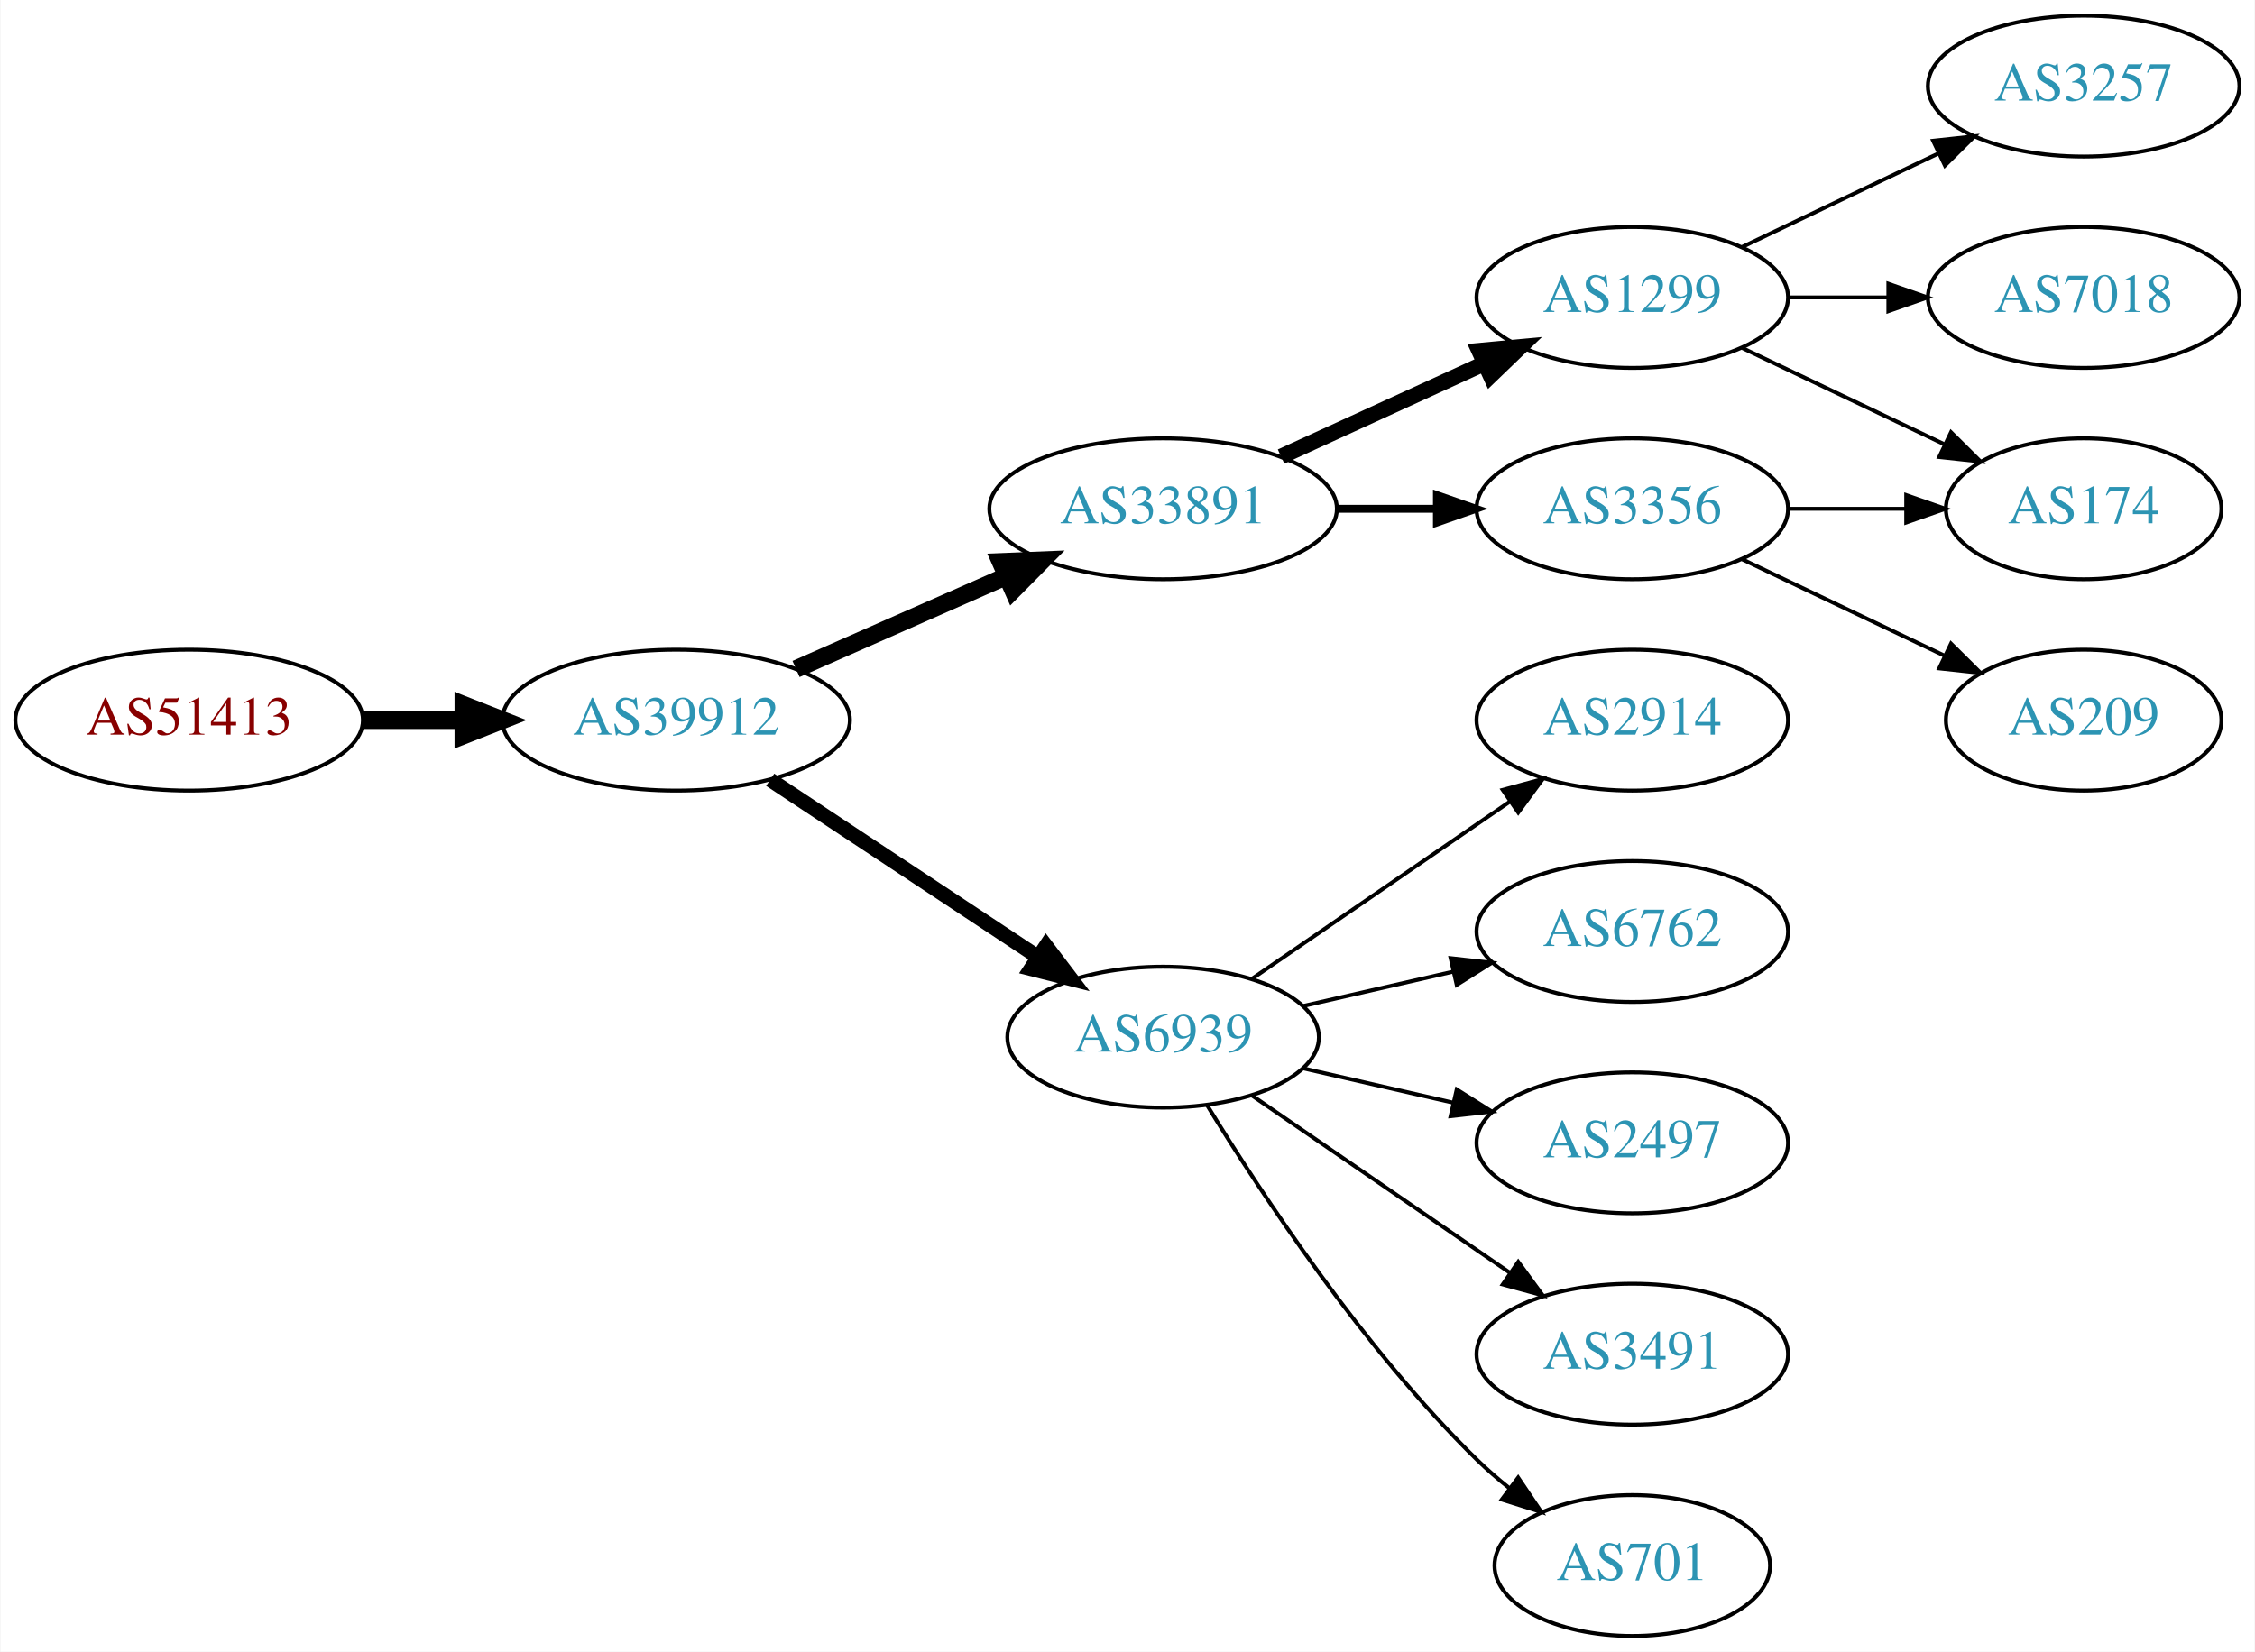
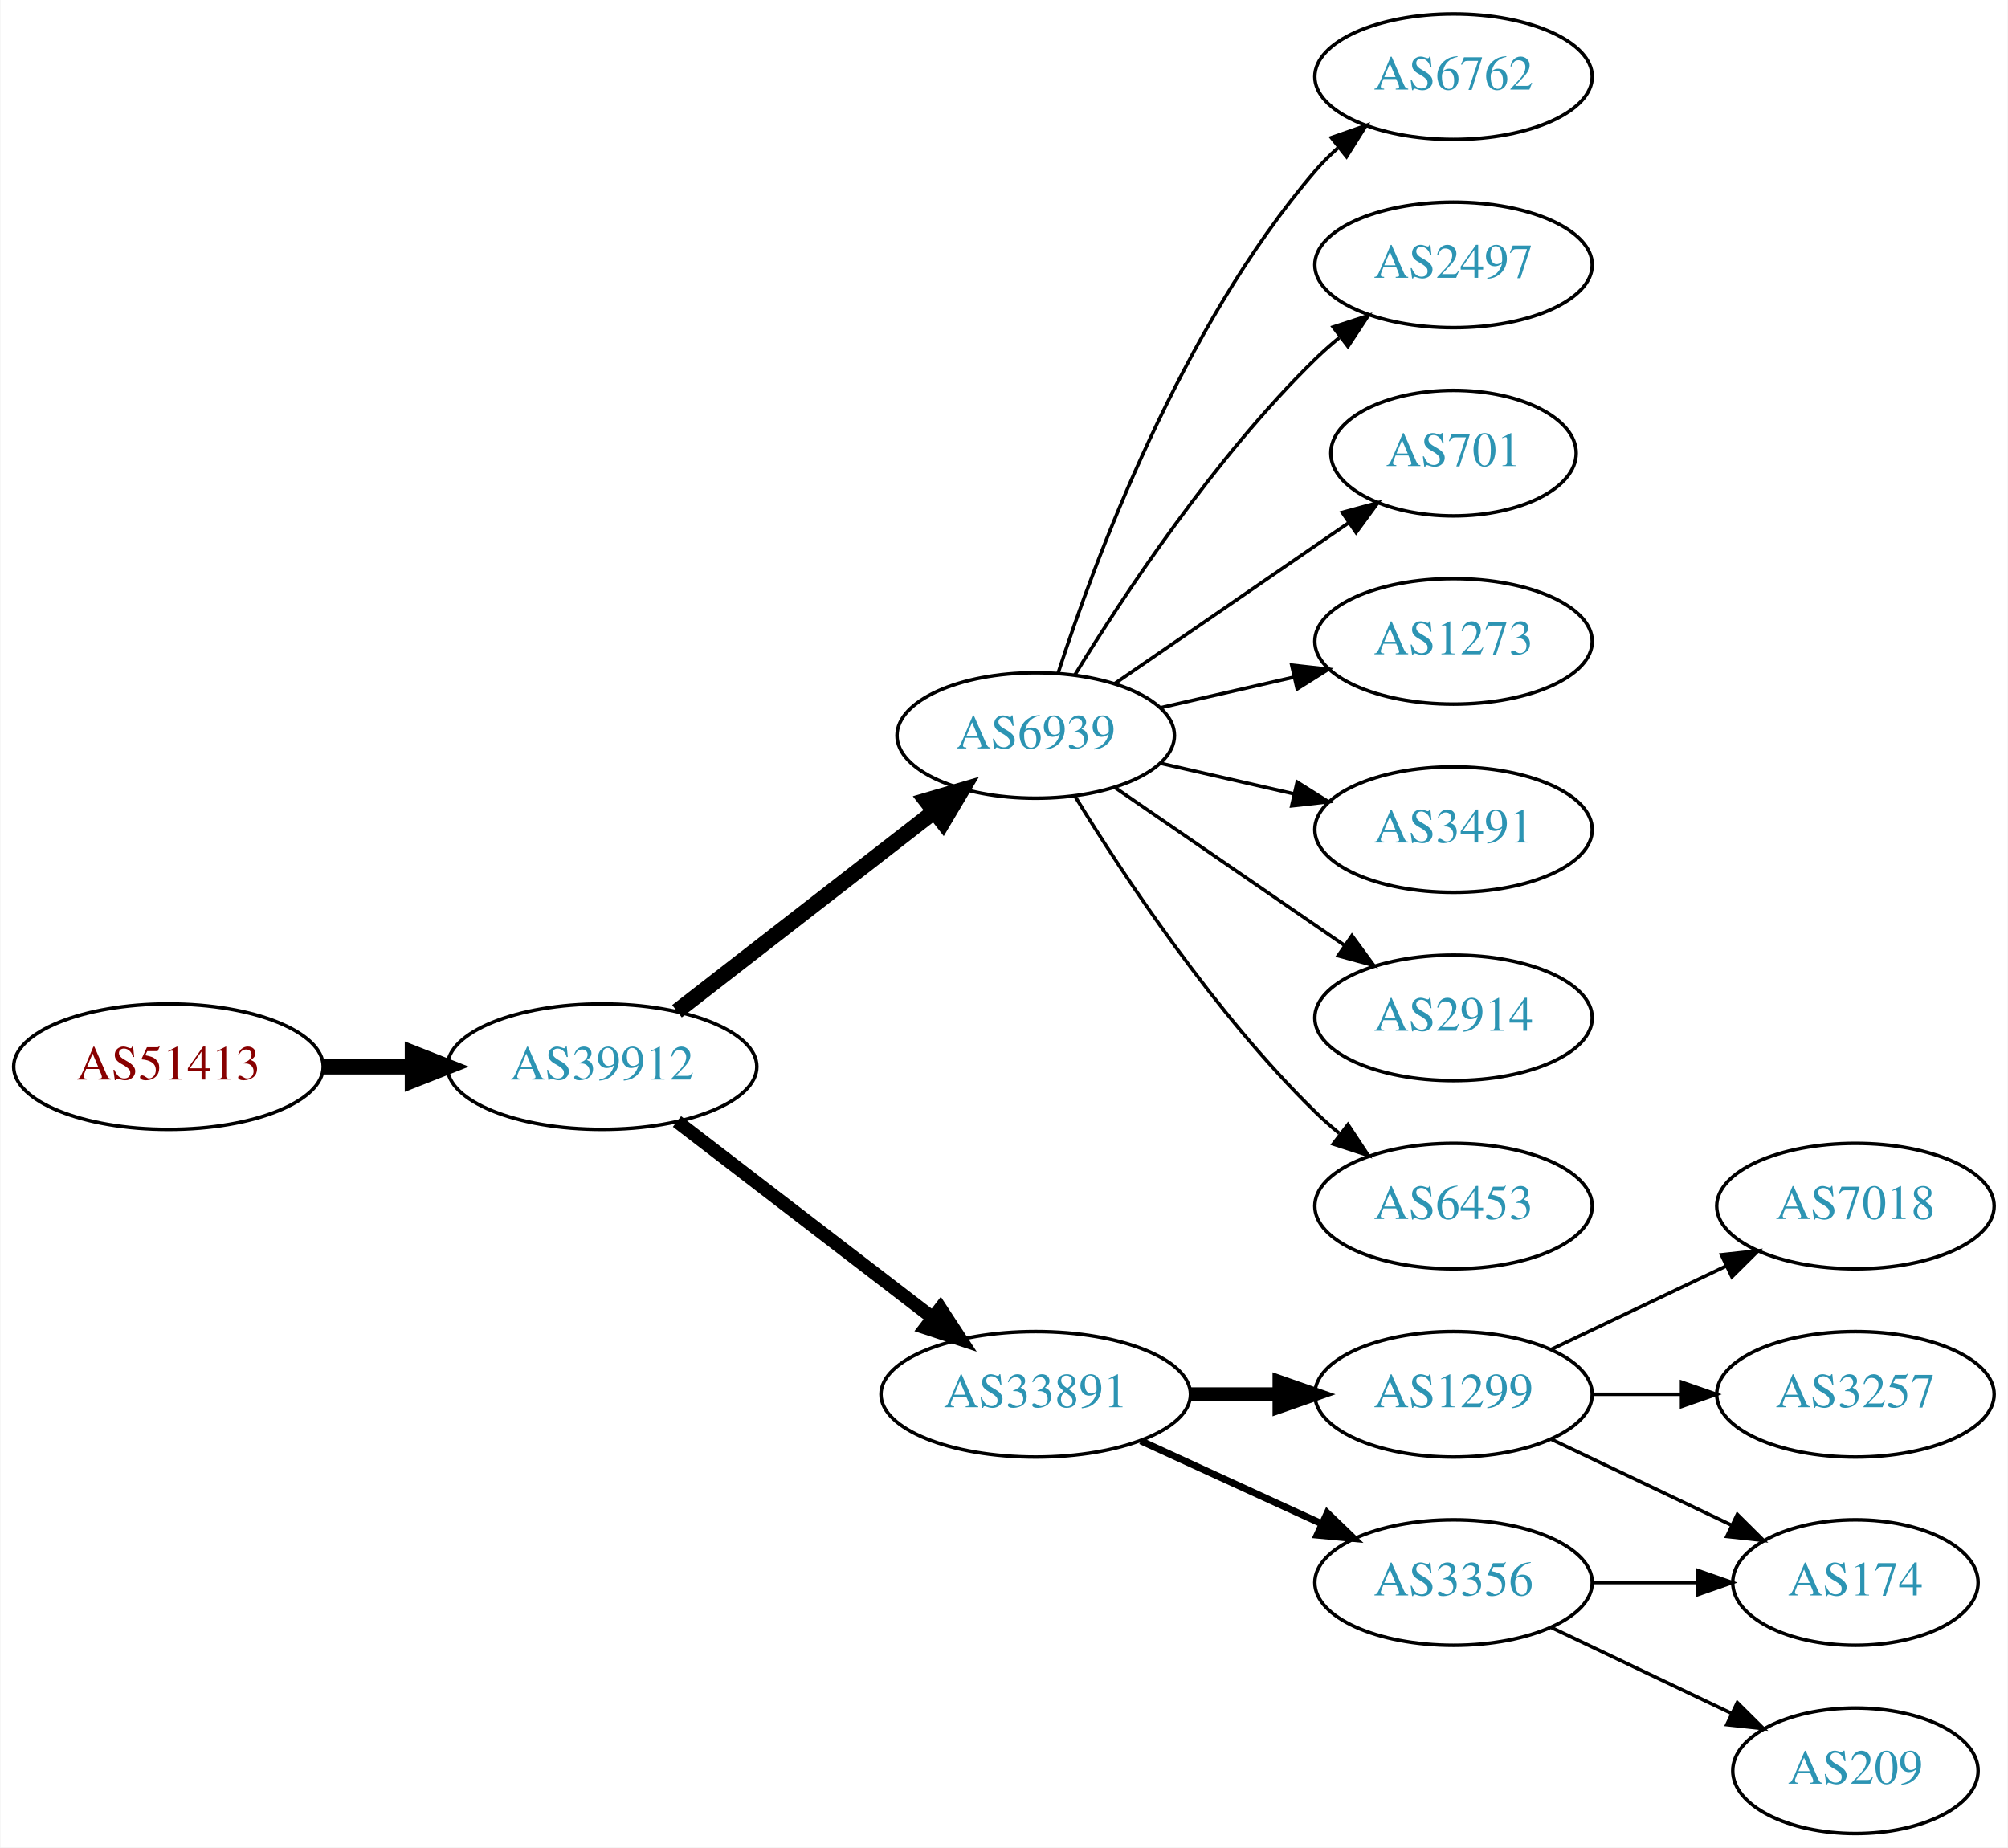
- <svg xmlns="http://www.w3.org/2000/svg" xmlns:xlink="http://www.w3.org/1999/xlink" width="576pt" height="422pt" viewBox="0.00 0.00 575.76 422.00">
-   <g id="graph0" class="graph" transform="scale(1 1) rotate(0) translate(4 418)">
-     <polygon fill="white" stroke="none" points="-4,4 -4,-418 571.762,-418 571.762,4 -4,4" />
+ <svg xmlns="http://www.w3.org/2000/svg" xmlns:xlink="http://www.w3.org/1999/xlink" width="576pt" height="530pt" viewBox="0.00 0.00 575.76 530.00">
+   <g id="graph0" class="graph" transform="scale(1 1) rotate(0) translate(4 526)">
+     <polygon fill="white" stroke="none" points="-4,4 -4,-526 571.762,-526 571.762,4 -4,4" />
    <g id="node1" class="node">
      <g id="a_node1">
        <a xlink:href="/asn/51413" xlink:title="AS51413 ~ Wirtschaftskammer Kaernten [AT]">
-           <ellipse fill="#ffffff" stroke="black" cx="44.196" cy="-234" rx="44.393" ry="18" />
-           <text text-anchor="middle" x="44.196" y="-230.3" font-family="Times,serif" font-size="14.00" fill="#880000">AS51413</text>
+           <ellipse fill="#ffffff" stroke="black" cx="44.196" cy="-220" rx="44.393" ry="18" />
+           <text text-anchor="middle" x="44.196" y="-216.3" font-family="Times,serif" font-size="14.00" fill="#880000">AS51413</text>
        </a>
      </g>
    </g>
    <g id="node2" class="node">
      <g id="a_node2">
        <a xlink:href="/asn/39912" xlink:title="AS39912 ~ oja.at GmbH [AT]">
-           <ellipse fill="#ffffff" stroke="black" cx="168.588" cy="-234" rx="44.393" ry="18" />
-           <text text-anchor="middle" x="168.588" y="-230.3" font-family="Times,serif" font-size="14.00" fill="#2c94b3">AS39912</text>
+           <ellipse fill="#ffffff" stroke="black" cx="168.588" cy="-220" rx="44.393" ry="18" />
+           <text text-anchor="middle" x="168.588" y="-216.3" font-family="Times,serif" font-size="14.00" fill="#2c94b3">AS39912</text>
        </a>
      </g>
    </g>
    <g id="edge1" class="edge">
-       <path fill="none" stroke="black" stroke-width="4.5" d="M88.692,-234C96.898,-234 105.569,-234 114.041,-234" />
-       <polygon fill="black" stroke="black" stroke-width="4.5" points="114.233,-237.938 124.233,-234 114.233,-230.063 114.233,-237.938" />
+       <path fill="none" stroke="black" stroke-width="4.5" d="M88.692,-220C96.898,-220 105.569,-220 114.041,-220" />
+       <polygon fill="black" stroke="black" stroke-width="4.5" points="114.233,-223.938 124.233,-220 114.233,-216.063 114.233,-223.938" />
    </g>
    <g id="node3" class="node">
      <g id="a_node3">
-         <a xlink:href="/asn/33891" xlink:title="AS33891 ~ CORE-BACKBONE GMBH GLOBAL NETWORK [DE]">
-           <ellipse fill="#ffffff" stroke="black" cx="292.98" cy="-288" rx="44.393" ry="18" />
-           <text text-anchor="middle" x="292.98" y="-284.3" font-family="Times,serif" font-size="14.00" fill="#2c94b3">AS33891</text>
+         <a xlink:href="/asn/6939" xlink:title="AS6939 ~ Hurricane Electric LLC [US]">
+           <ellipse fill="#ffffff" stroke="black" cx="292.98" cy="-315" rx="39.794" ry="18" />
+           <text text-anchor="middle" x="292.98" y="-311.3" font-family="Times,serif" font-size="14.00" fill="#2c94b3">AS6939</text>
        </a>
      </g>
    </g>
    <g id="edge2" class="edge">
-       <path fill="none" stroke="black" stroke-width="4.5" d="M199.216,-247.072C215.333,-254.183 235.473,-263.069 252.865,-270.742" />
-       <polygon fill="black" stroke="black" stroke-width="4.5" points="251.463,-274.427 262.201,-274.861 254.642,-267.222 251.463,-274.427" />
+       <path fill="none" stroke="black" stroke-width="4.5" d="M190.074,-235.901C210.228,-251.544 241.164,-275.557 263.665,-293.021" />
+       <polygon fill="black" stroke="black" stroke-width="4.5" points="261.521,-296.342 271.835,-299.363 266.35,-290.121 261.521,-296.342" />
    </g>
    <g id="node4" class="node">
      <g id="a_node4">
-         <a xlink:href="/asn/6939" xlink:title="AS6939 ~ Hurricane Electric LLC [US]">
-           <ellipse fill="#ffffff" stroke="black" cx="292.98" cy="-153" rx="39.794" ry="18" />
-           <text text-anchor="middle" x="292.98" y="-149.3" font-family="Times,serif" font-size="14.00" fill="#2c94b3">AS6939</text>
+         <a xlink:href="/asn/33891" xlink:title="AS33891 ~ CORE-BACKBONE GMBH GLOBAL NETWORK [DE]">
+           <ellipse fill="#ffffff" stroke="black" cx="292.98" cy="-126" rx="44.393" ry="18" />
+           <text text-anchor="middle" x="292.98" y="-122.3" font-family="Times,serif" font-size="14.00" fill="#2c94b3">AS33891</text>
        </a>
      </g>
    </g>
    <g id="edge3" class="edge">
-       <path fill="none" stroke="black" stroke-width="3.75" d="M192.609,-218.765C211.963,-205.956 239.798,-187.534 261.088,-173.445" />
-       <polygon fill="black" stroke="black" stroke-width="3.75" points="263.069,-176.331 269.476,-167.893 259.205,-170.494 263.069,-176.331" />
+       <path fill="none" stroke="black" stroke-width="3.857" d="M190.074,-204.267C210.107,-188.88 240.794,-165.312 263.26,-148.058" />
+       <polygon fill="black" stroke="black" stroke-width="3.857" points="265.629,-150.652 271.428,-141.785 261.365,-145.1 265.629,-150.652" />
    </g>
    <g id="node5" class="node">
      <g id="a_node5">
-         <a xlink:href="/asn/1299" xlink:title="AS1299 ~ Telia Carrier [EU]">
-           <ellipse fill="#ffffff" stroke="black" cx="412.823" cy="-342" rx="39.794" ry="18" />
-           <text text-anchor="middle" x="412.823" y="-338.3" font-family="Times,serif" font-size="14.00" fill="#2c94b3">AS1299</text>
+         <a xlink:href="/asn/6762" xlink:title="AS6762 ~ TELECOM ITALIA SPARKLE S.p.A. [IT]">
+           <ellipse fill="#ffffff" stroke="black" cx="412.823" cy="-504" rx="39.794" ry="18" />
+           <text text-anchor="middle" x="412.823" y="-500.3" font-family="Times,serif" font-size="14.00" fill="#2c94b3">AS6762</text>
        </a>
      </g>
    </g>
    <g id="edge4" class="edge">
-       <path fill="none" stroke="black" stroke-width="4" d="M323.11,-301.348C338.721,-308.502 358.119,-317.391 374.791,-325.03" />
-       <polygon fill="black" stroke="black" stroke-width="4" points="373.694,-328.378 384.243,-329.362 376.61,-322.014 373.694,-328.378" />
+       <path fill="none" stroke="black" d="M299.428,-332.991C309.742,-364.816 334.604,-431.927 373.176,-477 375.122,-479.274 377.3,-481.449 379.605,-483.507" />
+       <polygon fill="black" stroke="black" points="377.775,-486.524 387.774,-490.027 382.142,-481.053 377.775,-486.524" />
    </g>
    <g id="node6" class="node">
      <g id="a_node6">
-         <a xlink:href="/asn/3356" xlink:title="AS3356 ~ Level 3 Parent, LLC [US]">
-           <ellipse fill="#ffffff" stroke="black" cx="412.823" cy="-288" rx="39.794" ry="18" />
-           <text text-anchor="middle" x="412.823" y="-284.3" font-family="Times,serif" font-size="14.00" fill="#2c94b3">AS3356</text>
+         <a xlink:href="/asn/2497" xlink:title="AS2497 ~ Internet Initiative Japan Inc. [JP]">
+           <ellipse fill="#ffffff" stroke="black" cx="412.823" cy="-450" rx="39.794" ry="18" />
+           <text text-anchor="middle" x="412.823" y="-446.3" font-family="Times,serif" font-size="14.00" fill="#2c94b3">AS2497</text>
        </a>
      </g>
    </g>
    <g id="edge5" class="edge">
-       <path fill="none" stroke="black" stroke-width="2" d="M337.191,-288C345.504,-288 354.267,-288 362.749,-288" />
-       <polygon fill="black" stroke="black" stroke-width="2" points="362.908,-291.5 372.908,-288 362.908,-284.5 362.908,-291.5" />
+       <path fill="none" stroke="black" d="M304.246,-332.44C318.055,-354.991 344.243,-394.722 373.176,-423 375.317,-425.092 377.634,-427.137 380.034,-429.106" />
+       <polygon fill="black" stroke="black" points="378.301,-432.185 388.375,-435.464 382.544,-426.618 378.301,-432.185" />
    </g>
    <g id="node7" class="node">
      <g id="a_node7">
+         <a xlink:href="/asn/701" xlink:title="AS701 ~ UUNET [US]">
+           <ellipse fill="#ffffff" stroke="black" cx="412.823" cy="-396" rx="35.194" ry="18" />
+           <text text-anchor="middle" x="412.823" y="-392.3" font-family="Times,serif" font-size="14.00" fill="#2c94b3">AS701</text>
+         </a>
+       </g>
+     </g>
+     <g id="edge6" class="edge">
+       <path fill="none" stroke="black" d="M315.595,-329.857C334.432,-342.805 361.912,-361.693 382.687,-375.973" />
+       <polygon fill="black" stroke="black" points="380.913,-379.001 391.136,-381.781 384.878,-373.232 380.913,-379.001" />
+     </g>
+     <g id="node8" class="node">
+       <g id="a_node8">
+         <a xlink:href="/asn/1273" xlink:title="AS1273 ~ Vodafone Group PLC [EU]">
+           <ellipse fill="#ffffff" stroke="black" cx="412.823" cy="-342" rx="39.794" ry="18" />
+           <text text-anchor="middle" x="412.823" y="-338.3" font-family="Times,serif" font-size="14.00" fill="#2c94b3">AS1273</text>
+         </a>
+       </g>
+     </g>
+     <g id="edge7" class="edge">
+       <path fill="none" stroke="black" d="M328.7,-322.955C340.7,-325.704 354.32,-328.825 367.013,-331.733" />
+       <polygon fill="black" stroke="black" points="366.415,-335.187 376.945,-334.009 367.979,-328.364 366.415,-335.187" />
+     </g>
+     <g id="node9" class="node">
+       <g id="a_node9">
+         <a xlink:href="/asn/3491" xlink:title="AS3491 ~ PCCW Global, Inc. [US]">
+           <ellipse fill="#ffffff" stroke="black" cx="412.823" cy="-288" rx="39.794" ry="18" />
+           <text text-anchor="middle" x="412.823" y="-284.3" font-family="Times,serif" font-size="14.00" fill="#2c94b3">AS3491</text>
+         </a>
+       </g>
+     </g>
+     <g id="edge8" class="edge">
+       <path fill="none" stroke="black" d="M328.7,-307.045C340.7,-304.296 354.32,-301.175 367.013,-298.267" />
+       <polygon fill="black" stroke="black" points="367.979,-301.636 376.945,-295.991 366.415,-294.813 367.979,-301.636" />
+     </g>
+     <g id="node10" class="node">
+       <g id="a_node10">
        <a xlink:href="/asn/2914" xlink:title="AS2914 ~ NTT America, Inc. [US]">
          <ellipse fill="#ffffff" stroke="black" cx="412.823" cy="-234" rx="39.794" ry="18" />
          <text text-anchor="middle" x="412.823" y="-230.3" font-family="Times,serif" font-size="14.00" fill="#2c94b3">AS2914</text>
        </a>
      </g>
    </g>
-     <g id="edge6" class="edge">
-       <path fill="none" stroke="black" d="M315.595,-167.857C334.083,-180.565 360.897,-198.995 381.526,-213.175" />
-       <polygon fill="black" stroke="black" points="379.723,-216.183 389.947,-218.963 383.688,-210.414 379.723,-216.183" />
-     </g>
-     <g id="node8" class="node">
-       <g id="a_node8">
-         <a xlink:href="/asn/6762" xlink:title="AS6762 ~ TELECOM ITALIA SPARKLE S.p.A. [IT]">
-           <ellipse fill="#ffffff" stroke="black" cx="412.823" cy="-180" rx="39.794" ry="18" />
-           <text text-anchor="middle" x="412.823" y="-176.3" font-family="Times,serif" font-size="14.00" fill="#2c94b3">AS6762</text>
-         </a>
-       </g>
-     </g>
-     <g id="edge7" class="edge">
-       <path fill="none" stroke="black" d="M328.7,-160.955C340.7,-163.704 354.32,-166.825 367.013,-169.733" />
-       <polygon fill="black" stroke="black" points="366.415,-173.187 376.945,-172.009 367.979,-166.364 366.415,-173.187" />
-     </g>
-     <g id="node9" class="node">
-       <g id="a_node9">
-         <a xlink:href="/asn/2497" xlink:title="AS2497 ~ Internet Initiative Japan Inc. [JP]">
-           <ellipse fill="#ffffff" stroke="black" cx="412.823" cy="-126" rx="39.794" ry="18" />
-           <text text-anchor="middle" x="412.823" y="-122.3" font-family="Times,serif" font-size="14.00" fill="#2c94b3">AS2497</text>
-         </a>
-       </g>
-     </g>
-     <g id="edge8" class="edge">
-       <path fill="none" stroke="black" d="M328.7,-145.045C340.7,-142.296 354.32,-139.175 367.013,-136.267" />
-       <polygon fill="black" stroke="black" points="367.979,-139.636 376.945,-133.991 366.415,-132.813 367.979,-139.636" />
-     </g>
-     <g id="node10" class="node">
-       <g id="a_node10">
-         <a xlink:href="/asn/3491" xlink:title="AS3491 ~ PCCW Global, Inc. [US]">
-           <ellipse fill="#ffffff" stroke="black" cx="412.823" cy="-72" rx="39.794" ry="18" />
-           <text text-anchor="middle" x="412.823" y="-68.3" font-family="Times,serif" font-size="14.00" fill="#2c94b3">AS3491</text>
-         </a>
-       </g>
-     </g>
    <g id="edge9" class="edge">
-       <path fill="none" stroke="black" d="M315.595,-138.143C334.083,-125.435 360.897,-107.005 381.526,-92.825" />
-       <polygon fill="black" stroke="black" points="383.688,-95.586 389.947,-87.037 379.723,-89.817 383.688,-95.586" />
+       <path fill="none" stroke="black" d="M315.595,-300.143C334.083,-287.435 360.897,-269.005 381.526,-254.825" />
+       <polygon fill="black" stroke="black" points="383.688,-257.586 389.947,-249.037 379.723,-251.817 383.688,-257.586" />
    </g>
    <g id="node11" class="node">
      <g id="a_node11">
-         <a xlink:href="/asn/701" xlink:title="AS701 ~ UUNET [US]">
-           <ellipse fill="#ffffff" stroke="black" cx="412.823" cy="-18" rx="35.194" ry="18" />
-           <text text-anchor="middle" x="412.823" y="-14.3" font-family="Times,serif" font-size="14.00" fill="#2c94b3">AS701</text>
+         <a xlink:href="/asn/6453" xlink:title="AS6453 ~ TATA COMMUNICATIONS (AMERICA) INC [US]">
+           <ellipse fill="#ffffff" stroke="black" cx="412.823" cy="-180" rx="39.794" ry="18" />
+           <text text-anchor="middle" x="412.823" y="-176.3" font-family="Times,serif" font-size="14.00" fill="#2c94b3">AS6453</text>
        </a>
      </g>
    </g>
    <g id="edge10" class="edge">
-       <path fill="none" stroke="black" d="M304.246,-135.56C318.055,-113.009 344.243,-73.278 373.176,-45 375.712,-42.522 378.495,-40.11 381.371,-37.812" />
-       <polygon fill="black" stroke="black" points="383.667,-40.465 389.587,-31.679 379.48,-34.856 383.667,-40.465" />
+       <path fill="none" stroke="black" d="M304.246,-297.56C318.055,-275.009 344.243,-235.278 373.176,-207 375.317,-204.908 377.634,-202.863 380.034,-200.894" />
+       <polygon fill="black" stroke="black" points="382.544,-203.382 388.375,-194.536 378.301,-197.815 382.544,-203.382" />
    </g>
    <g id="node12" class="node">
      <g id="a_node12">
-         <a xlink:href="/asn/174" xlink:title="AS174 ~ Cogent Communications [US]">
-           <ellipse fill="#ffffff" stroke="black" cx="528.116" cy="-288" rx="35.194" ry="18" />
-           <text text-anchor="middle" x="528.116" y="-284.3" font-family="Times,serif" font-size="14.00" fill="#2c94b3">AS174</text>
-         </a>
-       </g>
-     </g>
-     <g id="edge13" class="edge">
-       <path fill="none" stroke="black" d="M440.959,-329.066C456.391,-321.71 475.877,-312.423 492.412,-304.541" />
-       <polygon fill="black" stroke="black" points="494.232,-307.551 501.754,-300.089 491.221,-301.232 494.232,-307.551" />
+         <a xlink:href="/asn/1299" xlink:title="AS1299 ~ Telia Carrier [EU]">
+           <ellipse fill="#ffffff" stroke="black" cx="412.823" cy="-126" rx="39.794" ry="18" />
+           <text text-anchor="middle" x="412.823" y="-122.3" font-family="Times,serif" font-size="14.00" fill="#2c94b3">AS1299</text>
+         </a>
+       </g>
+     </g>
+     <g id="edge11" class="edge">
+       <path fill="none" stroke="black" stroke-width="4" d="M337.191,-126C345.504,-126 354.267,-126 362.749,-126" />
+       <polygon fill="black" stroke="black" stroke-width="4" points="362.908,-129.5 372.908,-126 362.908,-122.5 362.908,-129.5" />
+     </g>
+     <g id="node13" class="node">
+       <g id="a_node13">
+         <a xlink:href="/asn/3356" xlink:title="AS3356 ~ Level 3 Parent, LLC [US]">
+           <ellipse fill="#ffffff" stroke="black" cx="412.823" cy="-72" rx="39.794" ry="18" />
+           <text text-anchor="middle" x="412.823" y="-68.3" font-family="Times,serif" font-size="14.00" fill="#2c94b3">AS3356</text>
+         </a>
+       </g>
+     </g>
+     <g id="edge12" class="edge">
+       <path fill="none" stroke="black" stroke-width="2" d="M323.11,-112.652C338.721,-105.498 358.119,-96.609 374.791,-88.969" />
+       <polygon fill="black" stroke="black" stroke-width="2" points="376.61,-91.986 384.243,-84.638 373.694,-85.622 376.61,-91.986" />
    </g>
    <g id="node14" class="node">
      <g id="a_node14">
-         <a xlink:href="/asn/3257" xlink:title="AS3257 ~ GTT [DE]">
-           <ellipse fill="#ffffff" stroke="black" cx="528.116" cy="-396" rx="39.794" ry="18" />
-           <text text-anchor="middle" x="528.116" y="-392.3" font-family="Times,serif" font-size="14.00" fill="#2c94b3">AS3257</text>
-         </a>
-       </g>
-     </g>
-     <g id="edge14" class="edge">
-       <path fill="none" stroke="black" d="M440.959,-354.934C455.953,-362.081 474.774,-371.052 490.998,-378.785" />
-       <polygon fill="black" stroke="black" points="489.668,-382.028 500.201,-383.171 492.68,-375.709 489.668,-382.028" />
+         <a xlink:href="/asn/7018" xlink:title="AS7018 ~ AT&amp;T Services, Inc. [US]">
+           <ellipse fill="#ffffff" stroke="black" cx="528.116" cy="-180" rx="39.794" ry="18" />
+           <text text-anchor="middle" x="528.116" y="-176.3" font-family="Times,serif" font-size="14.00" fill="#2c94b3">AS7018</text>
+         </a>
+       </g>
+     </g>
+     <g id="edge13" class="edge">
+       <path fill="none" stroke="black" d="M440.959,-138.934C455.953,-146.081 474.774,-155.052 490.998,-162.785" />
+       <polygon fill="black" stroke="black" points="489.668,-166.028 500.201,-167.171 492.68,-159.709 489.668,-166.028" />
    </g>
    <g id="node15" class="node">
      <g id="a_node15">
-         <a xlink:href="/asn/7018" xlink:title="AS7018 ~ AT&amp;T Services, Inc. [US]">
-           <ellipse fill="#ffffff" stroke="black" cx="528.116" cy="-342" rx="39.794" ry="18" />
-           <text text-anchor="middle" x="528.116" y="-338.3" font-family="Times,serif" font-size="14.00" fill="#2c94b3">AS7018</text>
+         <a xlink:href="/asn/174" xlink:title="AS174 ~ Cogent Communications [US]">
+           <ellipse fill="#ffffff" stroke="black" cx="528.116" cy="-72" rx="35.194" ry="18" />
+           <text text-anchor="middle" x="528.116" y="-68.3" font-family="Times,serif" font-size="14.00" fill="#2c94b3">AS174</text>
+         </a>
+       </g>
+     </g>
+     <g id="edge14" class="edge">
+       <path fill="none" stroke="black" d="M440.959,-113.066C456.391,-105.71 475.877,-96.423 492.412,-88.541" />
+       <polygon fill="black" stroke="black" points="494.232,-91.551 501.754,-84.089 491.221,-85.232 494.232,-91.551" />
+     </g>
+     <g id="node16" class="node">
+       <g id="a_node16">
+         <a xlink:href="/asn/3257" xlink:title="AS3257 ~ GTT [DE]">
+           <ellipse fill="#ffffff" stroke="black" cx="528.116" cy="-126" rx="39.794" ry="18" />
+           <text text-anchor="middle" x="528.116" y="-122.3" font-family="Times,serif" font-size="14.00" fill="#2c94b3">AS3257</text>
        </a>
      </g>
    </g>
    <g id="edge15" class="edge">
-       <path fill="none" stroke="black" d="M452.495,-342C460.698,-342 469.462,-342 477.994,-342" />
-       <polygon fill="black" stroke="black" points="478.233,-345.5 488.233,-342 478.233,-338.5 478.233,-345.5" />
-     </g>
-     <g id="edge11" class="edge">
-       <path fill="none" stroke="black" d="M452.495,-288C462.201,-288 472.691,-288 482.654,-288" />
-       <polygon fill="black" stroke="black" points="482.79,-291.5 492.79,-288 482.79,-284.5 482.79,-291.5" />
-     </g>
-     <g id="node13" class="node">
-       <g id="a_node13">
+       <path fill="none" stroke="black" d="M452.495,-126C460.698,-126 469.462,-126 477.994,-126" />
+       <polygon fill="black" stroke="black" points="478.233,-129.5 488.233,-126 478.233,-122.5 478.233,-129.5" />
+     </g>
+     <g id="edge16" class="edge">
+       <path fill="none" stroke="black" d="M452.495,-72C462.201,-72 472.691,-72 482.654,-72" />
+       <polygon fill="black" stroke="black" points="482.79,-75.5 492.79,-72 482.79,-68.5 482.79,-75.5" />
+     </g>
+     <g id="node17" class="node">
+       <g id="a_node17">
        <a xlink:href="/asn/209" xlink:title="AS209 ~ CenturyLink Communications, LLC [US]">
-           <ellipse fill="#ffffff" stroke="black" cx="528.116" cy="-234" rx="35.194" ry="18" />
-           <text text-anchor="middle" x="528.116" y="-230.3" font-family="Times,serif" font-size="14.00" fill="#2c94b3">AS209</text>
-         </a>
-       </g>
-     </g>
-     <g id="edge12" class="edge">
-       <path fill="none" stroke="black" d="M440.959,-275.066C456.391,-267.71 475.877,-258.423 492.412,-250.541" />
-       <polygon fill="black" stroke="black" points="494.232,-253.551 501.754,-246.089 491.221,-247.232 494.232,-253.551" />
+           <ellipse fill="#ffffff" stroke="black" cx="528.116" cy="-18" rx="35.194" ry="18" />
+           <text text-anchor="middle" x="528.116" y="-14.3" font-family="Times,serif" font-size="14.00" fill="#2c94b3">AS209</text>
+         </a>
+       </g>
+     </g>
+     <g id="edge17" class="edge">
+       <path fill="none" stroke="black" d="M440.959,-59.066C456.391,-51.71 475.877,-42.423 492.412,-34.541" />
+       <polygon fill="black" stroke="black" points="494.232,-37.551 501.754,-30.089 491.221,-31.232 494.232,-37.551" />
    </g>
  </g>
</svg>
